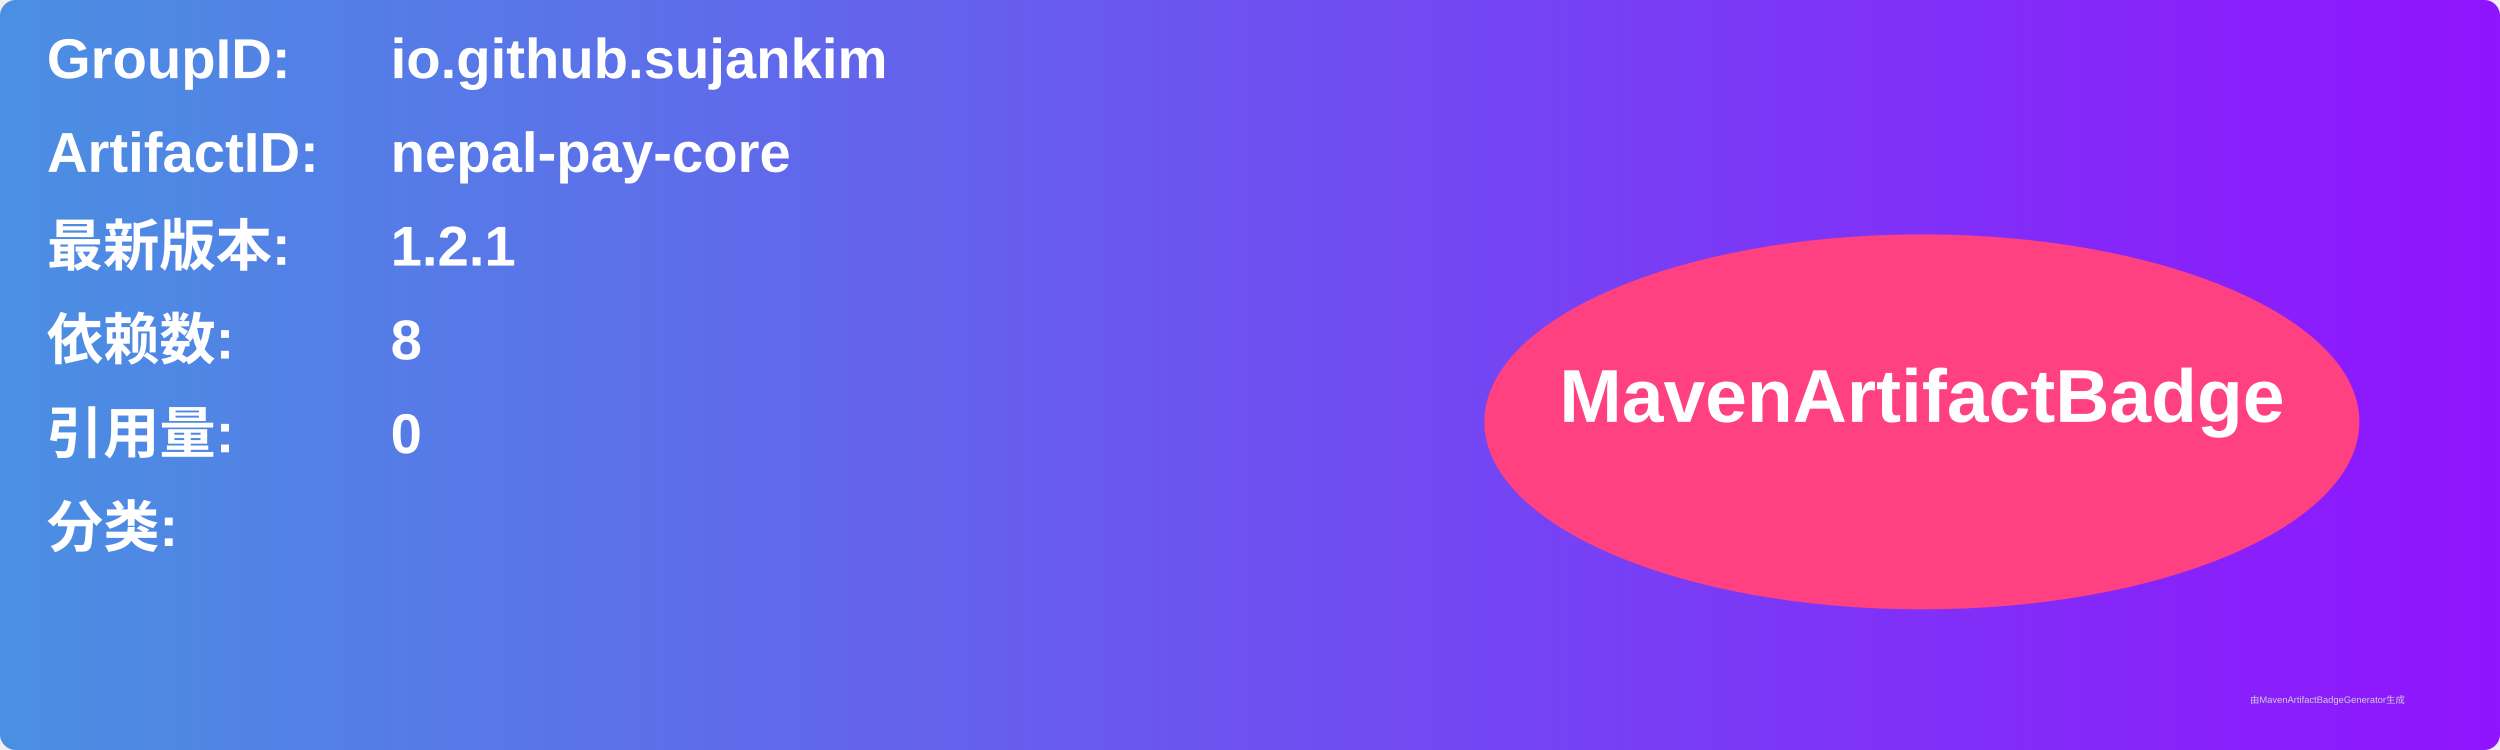
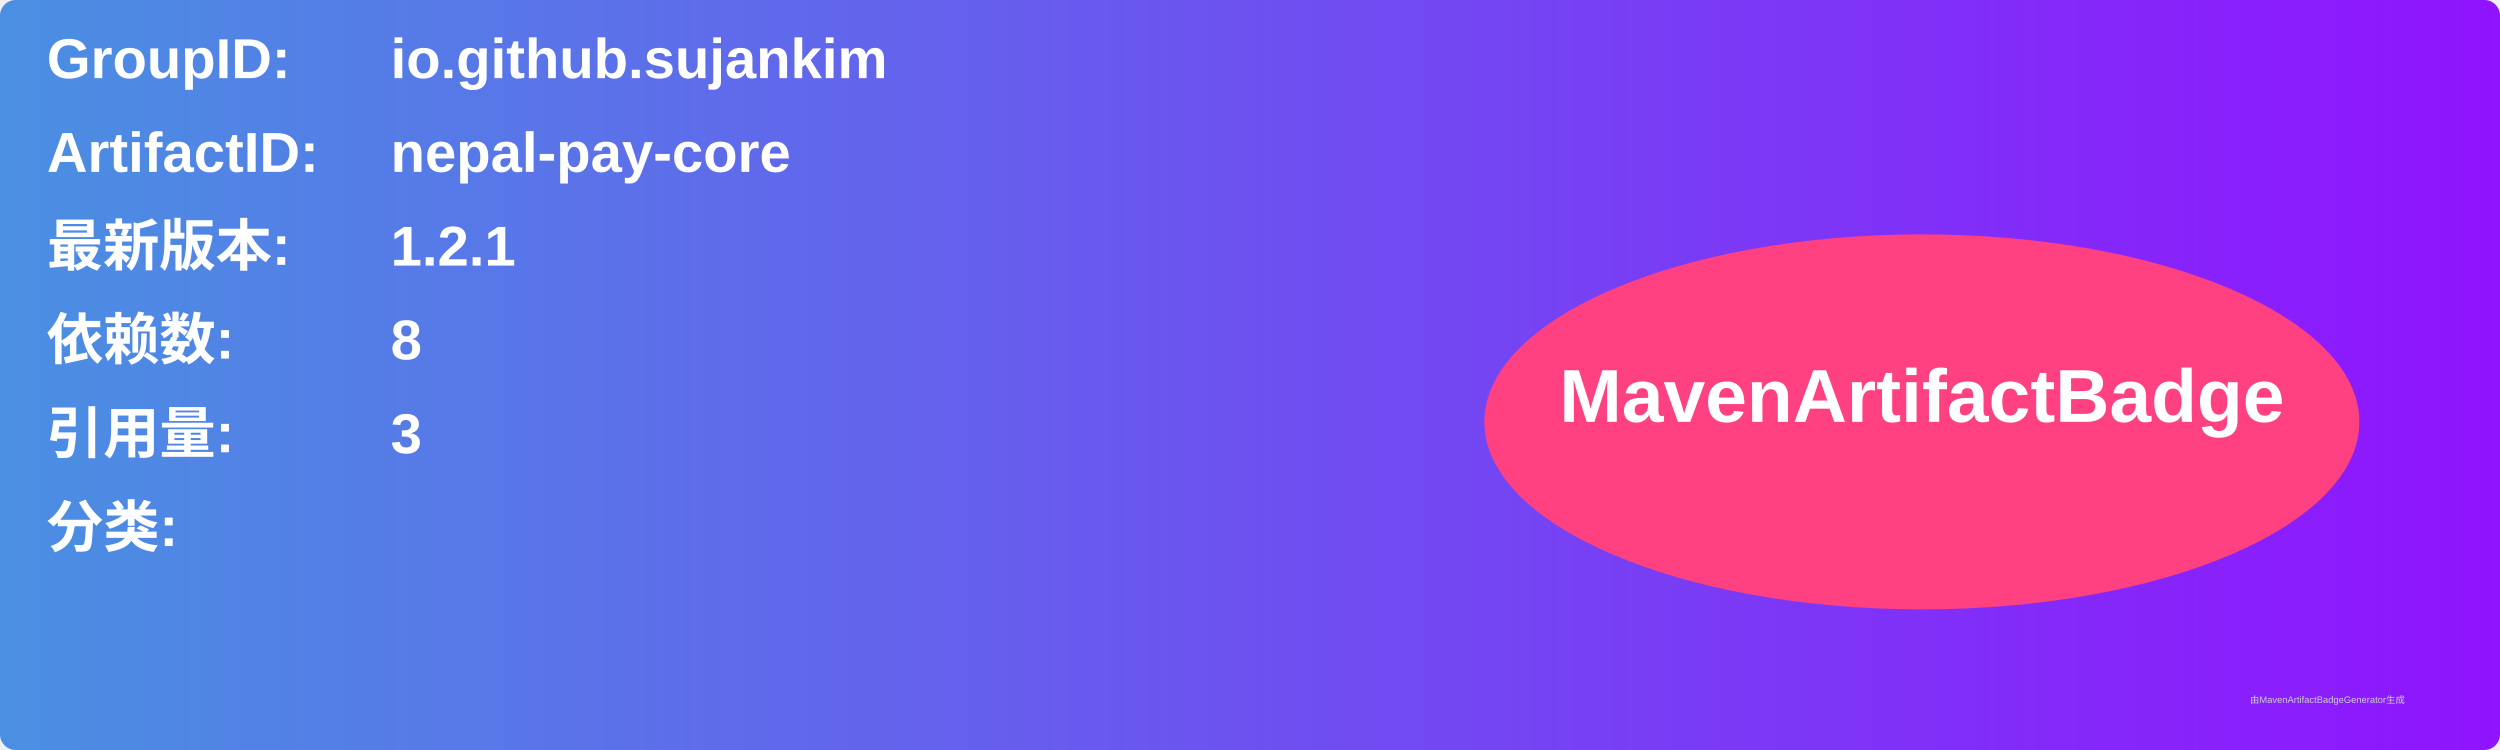
<svg xmlns="http://www.w3.org/2000/svg" width="800" height="240" viewBox="0 0 800 240">
  <linearGradient id="grad" x1="0%" y1="0%" x2="100%" y2="0%">
    <stop offset="0%" stop-color="#4a90e2" />
    <stop offset="100%" stop-color="#9013fe" />
  </linearGradient>
  <rect width="100%" height="100%" rx="5" ry="5" fill="url(#grad)" />
  <g transform="translate(15, 15)">
    <text x="0" y="10" font-family="Arial" font-size="18" fill="white" font-weight="bold" width="260">GroupID:</text>
    <text x="110" y="10" font-family="Arial" font-size="18" fill="white" font-weight="bold" width="460">io.github.sujankim</text>
    <text x="0" y="40" font-family="Arial" font-size="18" fill="white" font-weight="bold" width="260">ArtifactID:</text>
    <text x="110" y="40" font-family="Arial" font-size="18" fill="white" font-weight="bold" width="460">nepal-pay-core</text>
    <text x="0" y="70" font-family="Arial" font-size="18" fill="white" font-weight="bold">最新版本:</text>
    <text x="110" y="70" font-family="Arial" font-size="18" fill="white" font-weight="bold">
      <tspan font-weight="bold">1.2.1</tspan>
    </text>
    <text x="0" y="100" font-family="Arial" font-size="18" fill="white" font-weight="bold">依赖数: </text>
    <text x="110" y="100" font-family="Arial" font-size="18" fill="white">
      <tspan font-weight="bold">8</tspan>
    </text>
    <text x="0" y="130" font-family="Arial" font-size="18" fill="white" font-weight="bold">引用量: </text>
    <text x="110" y="130" font-family="Arial" font-size="18" fill="white">
-       <tspan font-weight="bold">0</tspan>
+       <tspan font-weight="bold">3</tspan>
    </text>
    <text x="0" y="160" font-family="Arial" font-size="18" fill="white" font-weight="bold">分类:</text>
    <text x="10" y="190" font-family="Arial" font-size="10" fill="white">
      <tspan font-weight="bold" />
    </text>
    <ellipse cx="600" cy="120" rx="140" ry="60" fill="#ff4081" />
    <text x="600" y="120" text-anchor="middle" font-family="Arial" font-size="24" fill="white" font-weight="bold">MavenArtifactBadge</text>
  </g>
  <text x="720" y="225" font-family="Arial" font-size="3" fill="#d0d0d0">由MavenArtifactBadgeGenerator生成</text>
</svg>
